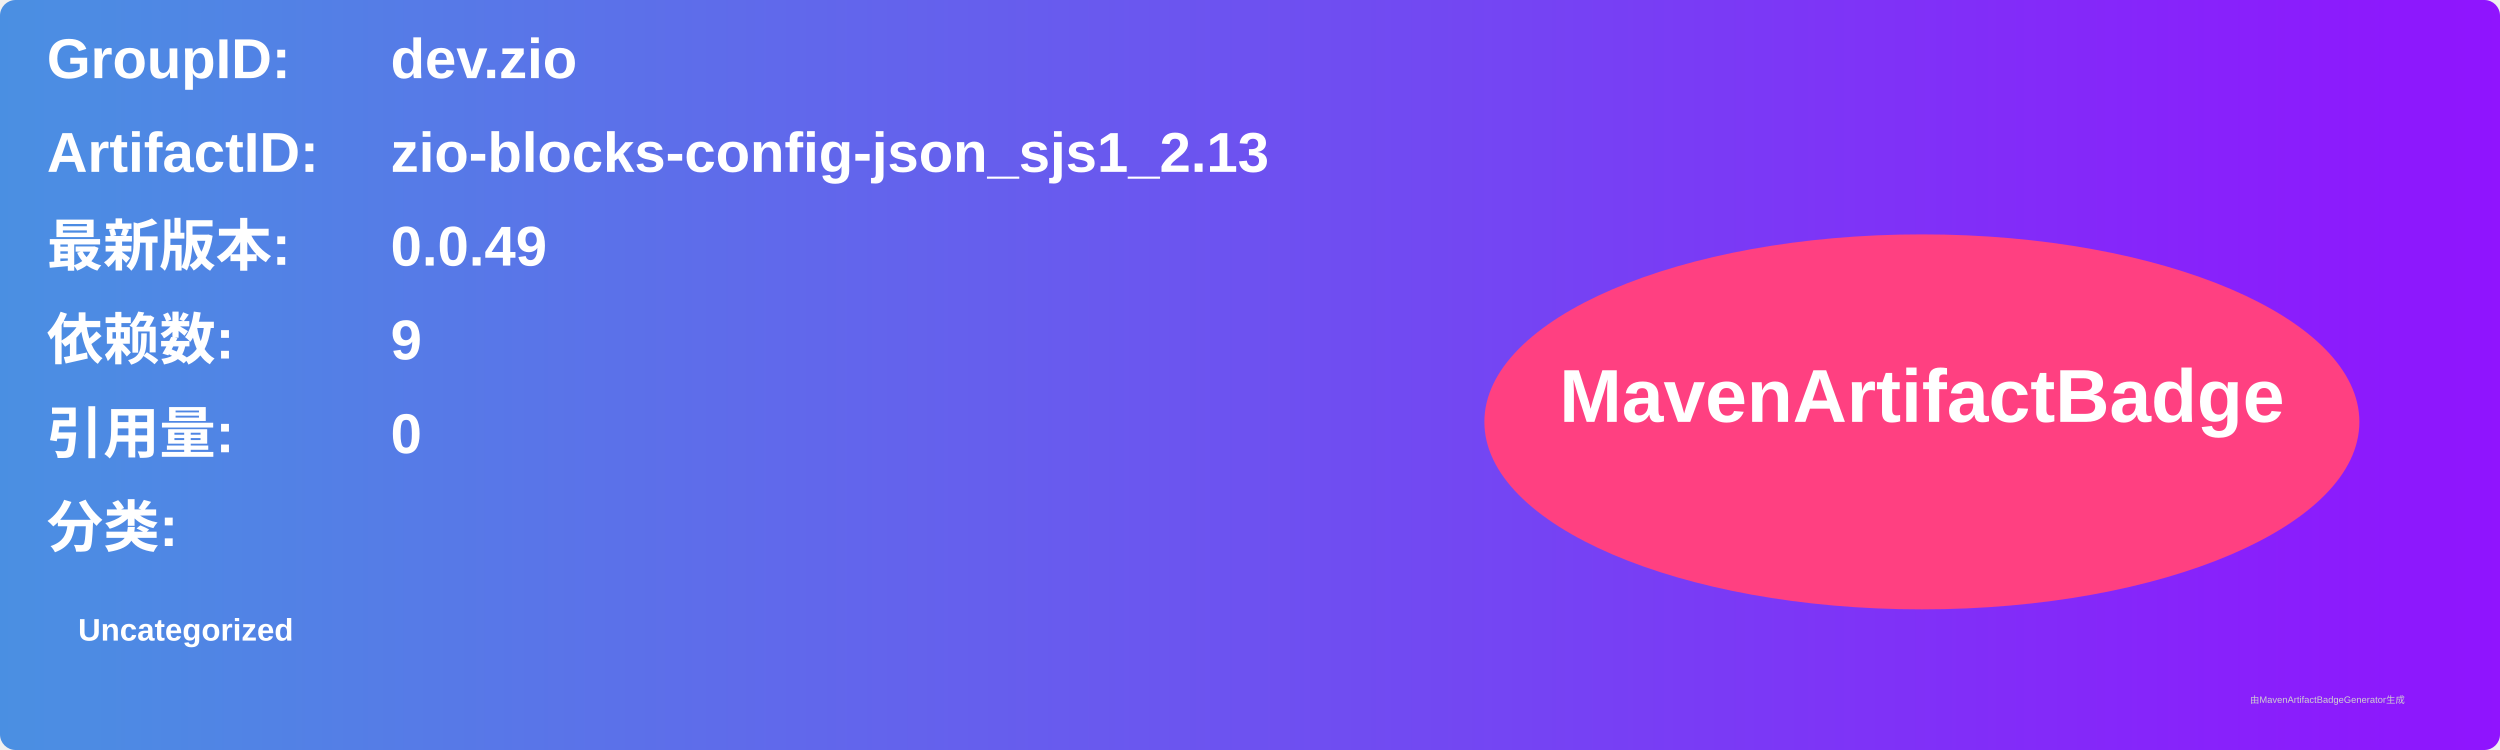
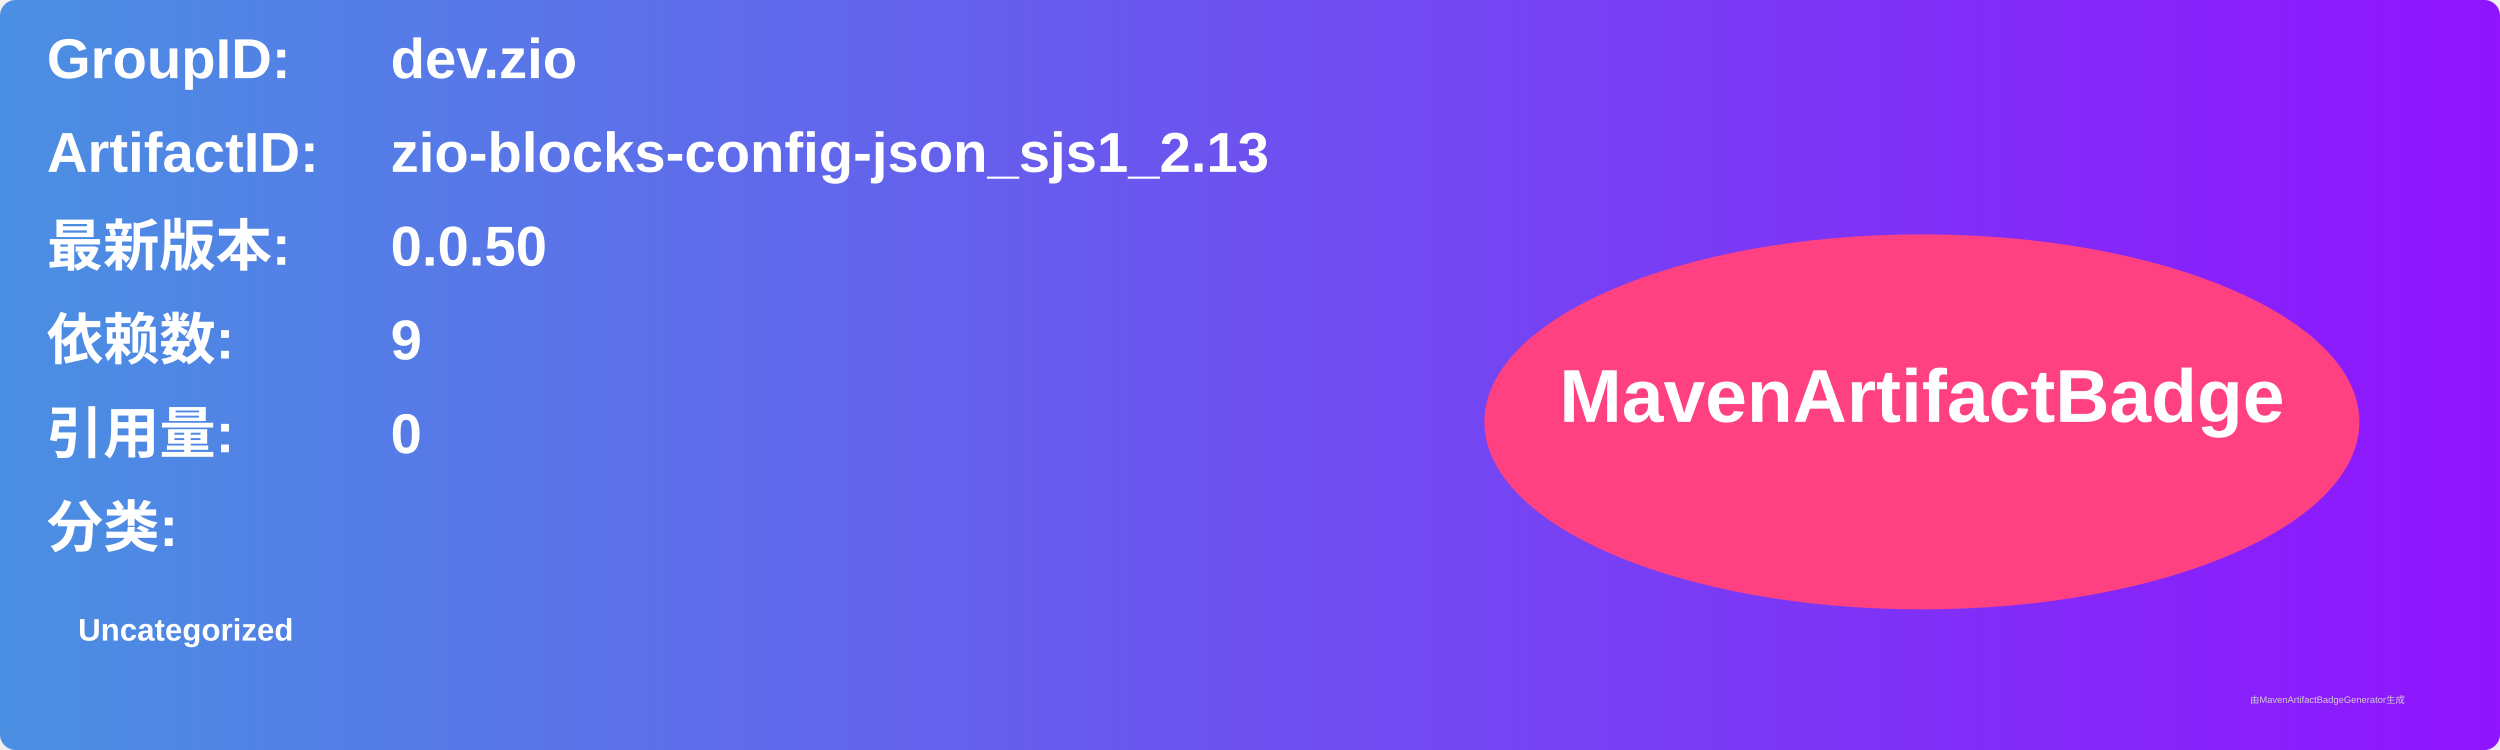
<svg xmlns="http://www.w3.org/2000/svg" width="800" height="240" viewBox="0 0 800 240">
  <linearGradient id="grad" x1="0%" y1="0%" x2="100%" y2="0%">
    <stop offset="0%" stop-color="#4a90e2" />
    <stop offset="100%" stop-color="#9013fe" />
  </linearGradient>
  <rect width="100%" height="100%" rx="5" ry="5" fill="url(#grad)" />
  <g transform="translate(15, 15)">
    <text x="0" y="10" font-family="Arial" font-size="18" fill="white" font-weight="bold" width="260">GroupID:</text>
    <text x="110" y="10" font-family="Arial" font-size="18" fill="white" font-weight="bold" width="460">dev.zio</text>
    <text x="0" y="40" font-family="Arial" font-size="18" fill="white" font-weight="bold" width="260">ArtifactID:</text>
    <text x="110" y="40" font-family="Arial" font-size="18" fill="white" font-weight="bold" width="460">zio-blocks-config-json_sjs1_2.13</text>
    <text x="0" y="70" font-family="Arial" font-size="18" fill="white" font-weight="bold">最新版本:</text>
    <text x="110" y="70" font-family="Arial" font-size="18" fill="white" font-weight="bold">
-       <tspan font-weight="bold">0.0.49</tspan>
+       <tspan font-weight="bold">0.0.50</tspan>
    </text>
    <text x="0" y="100" font-family="Arial" font-size="18" fill="white" font-weight="bold">依赖数: </text>
    <text x="110" y="100" font-family="Arial" font-size="18" fill="white">
      <tspan font-weight="bold">9</tspan>
    </text>
    <text x="0" y="130" font-family="Arial" font-size="18" fill="white" font-weight="bold">引用量: </text>
    <text x="110" y="130" font-family="Arial" font-size="18" fill="white">
      <tspan font-weight="bold">0</tspan>
    </text>
    <text x="0" y="160" font-family="Arial" font-size="18" fill="white" font-weight="bold">分类:</text>
    <text x="10" y="190" font-family="Arial" font-size="10" fill="white">
      <tspan font-weight="bold">Uncategorized</tspan>
    </text>
    <ellipse cx="600" cy="120" rx="140" ry="60" fill="#ff4081" />
    <text x="600" y="120" text-anchor="middle" font-family="Arial" font-size="24" fill="white" font-weight="bold">MavenArtifactBadge</text>
  </g>
  <text x="720" y="225" font-family="Arial" font-size="3" fill="#d0d0d0">由MavenArtifactBadgeGenerator生成</text>
</svg>
